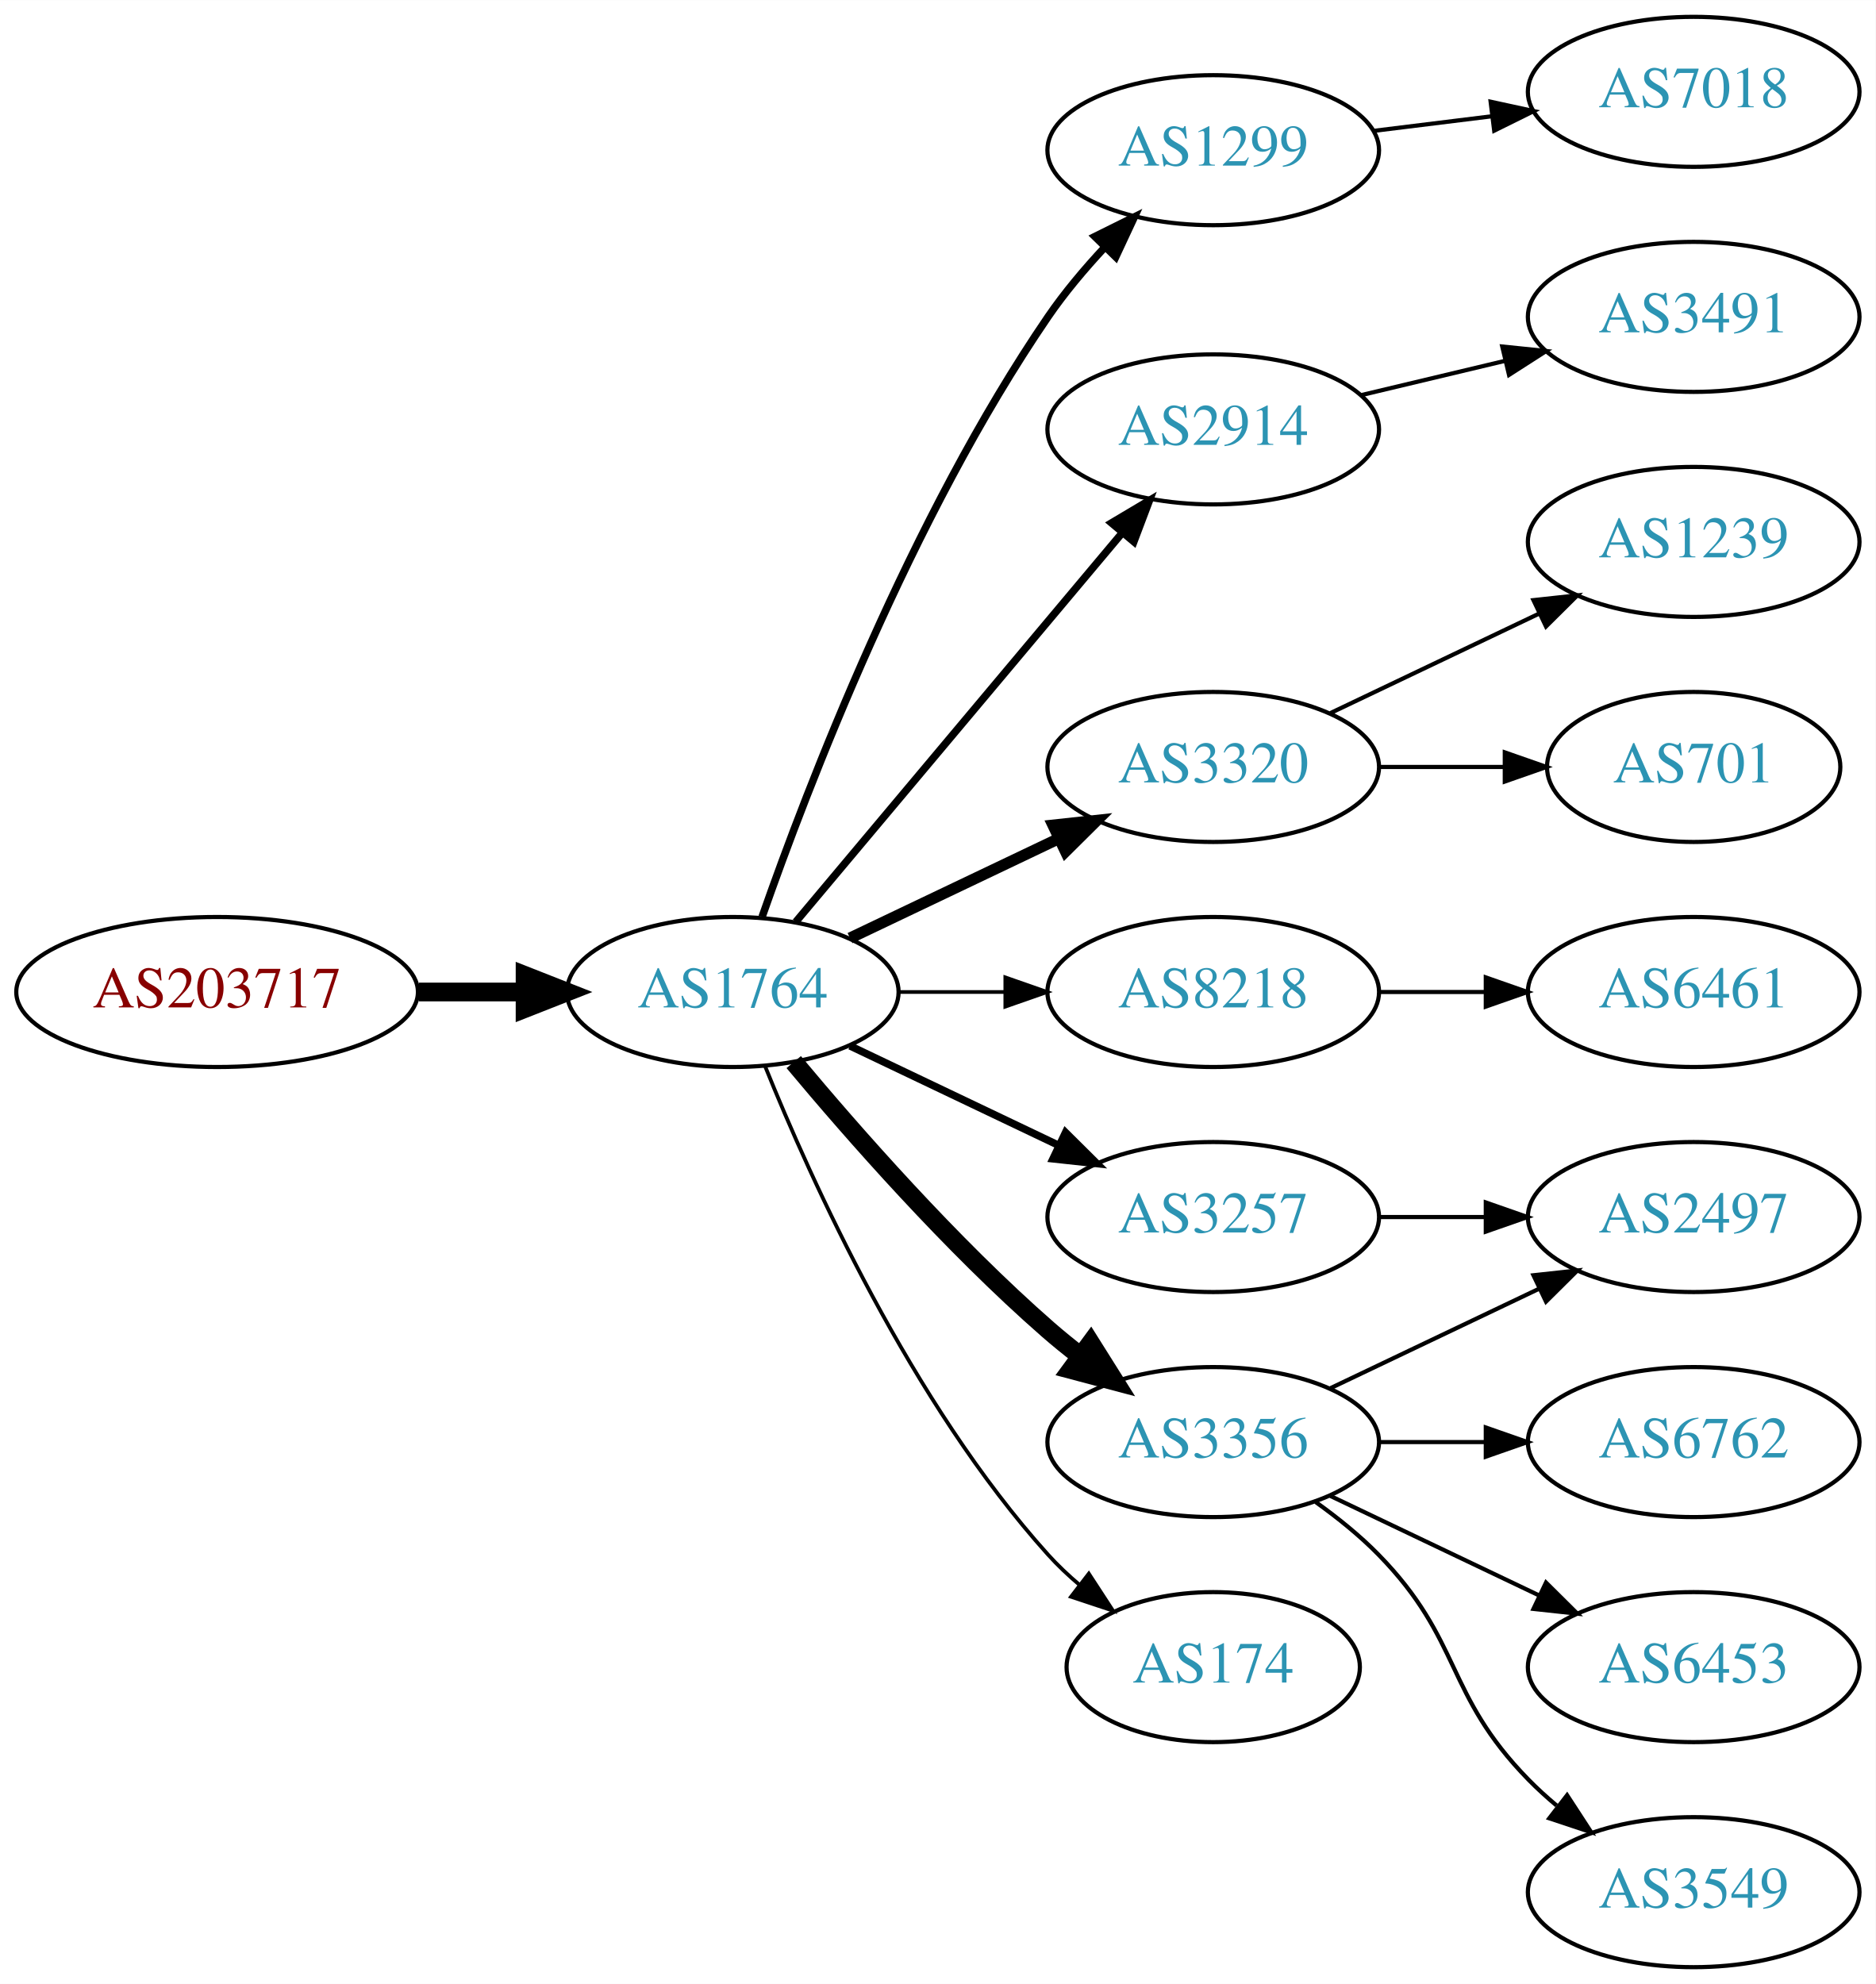
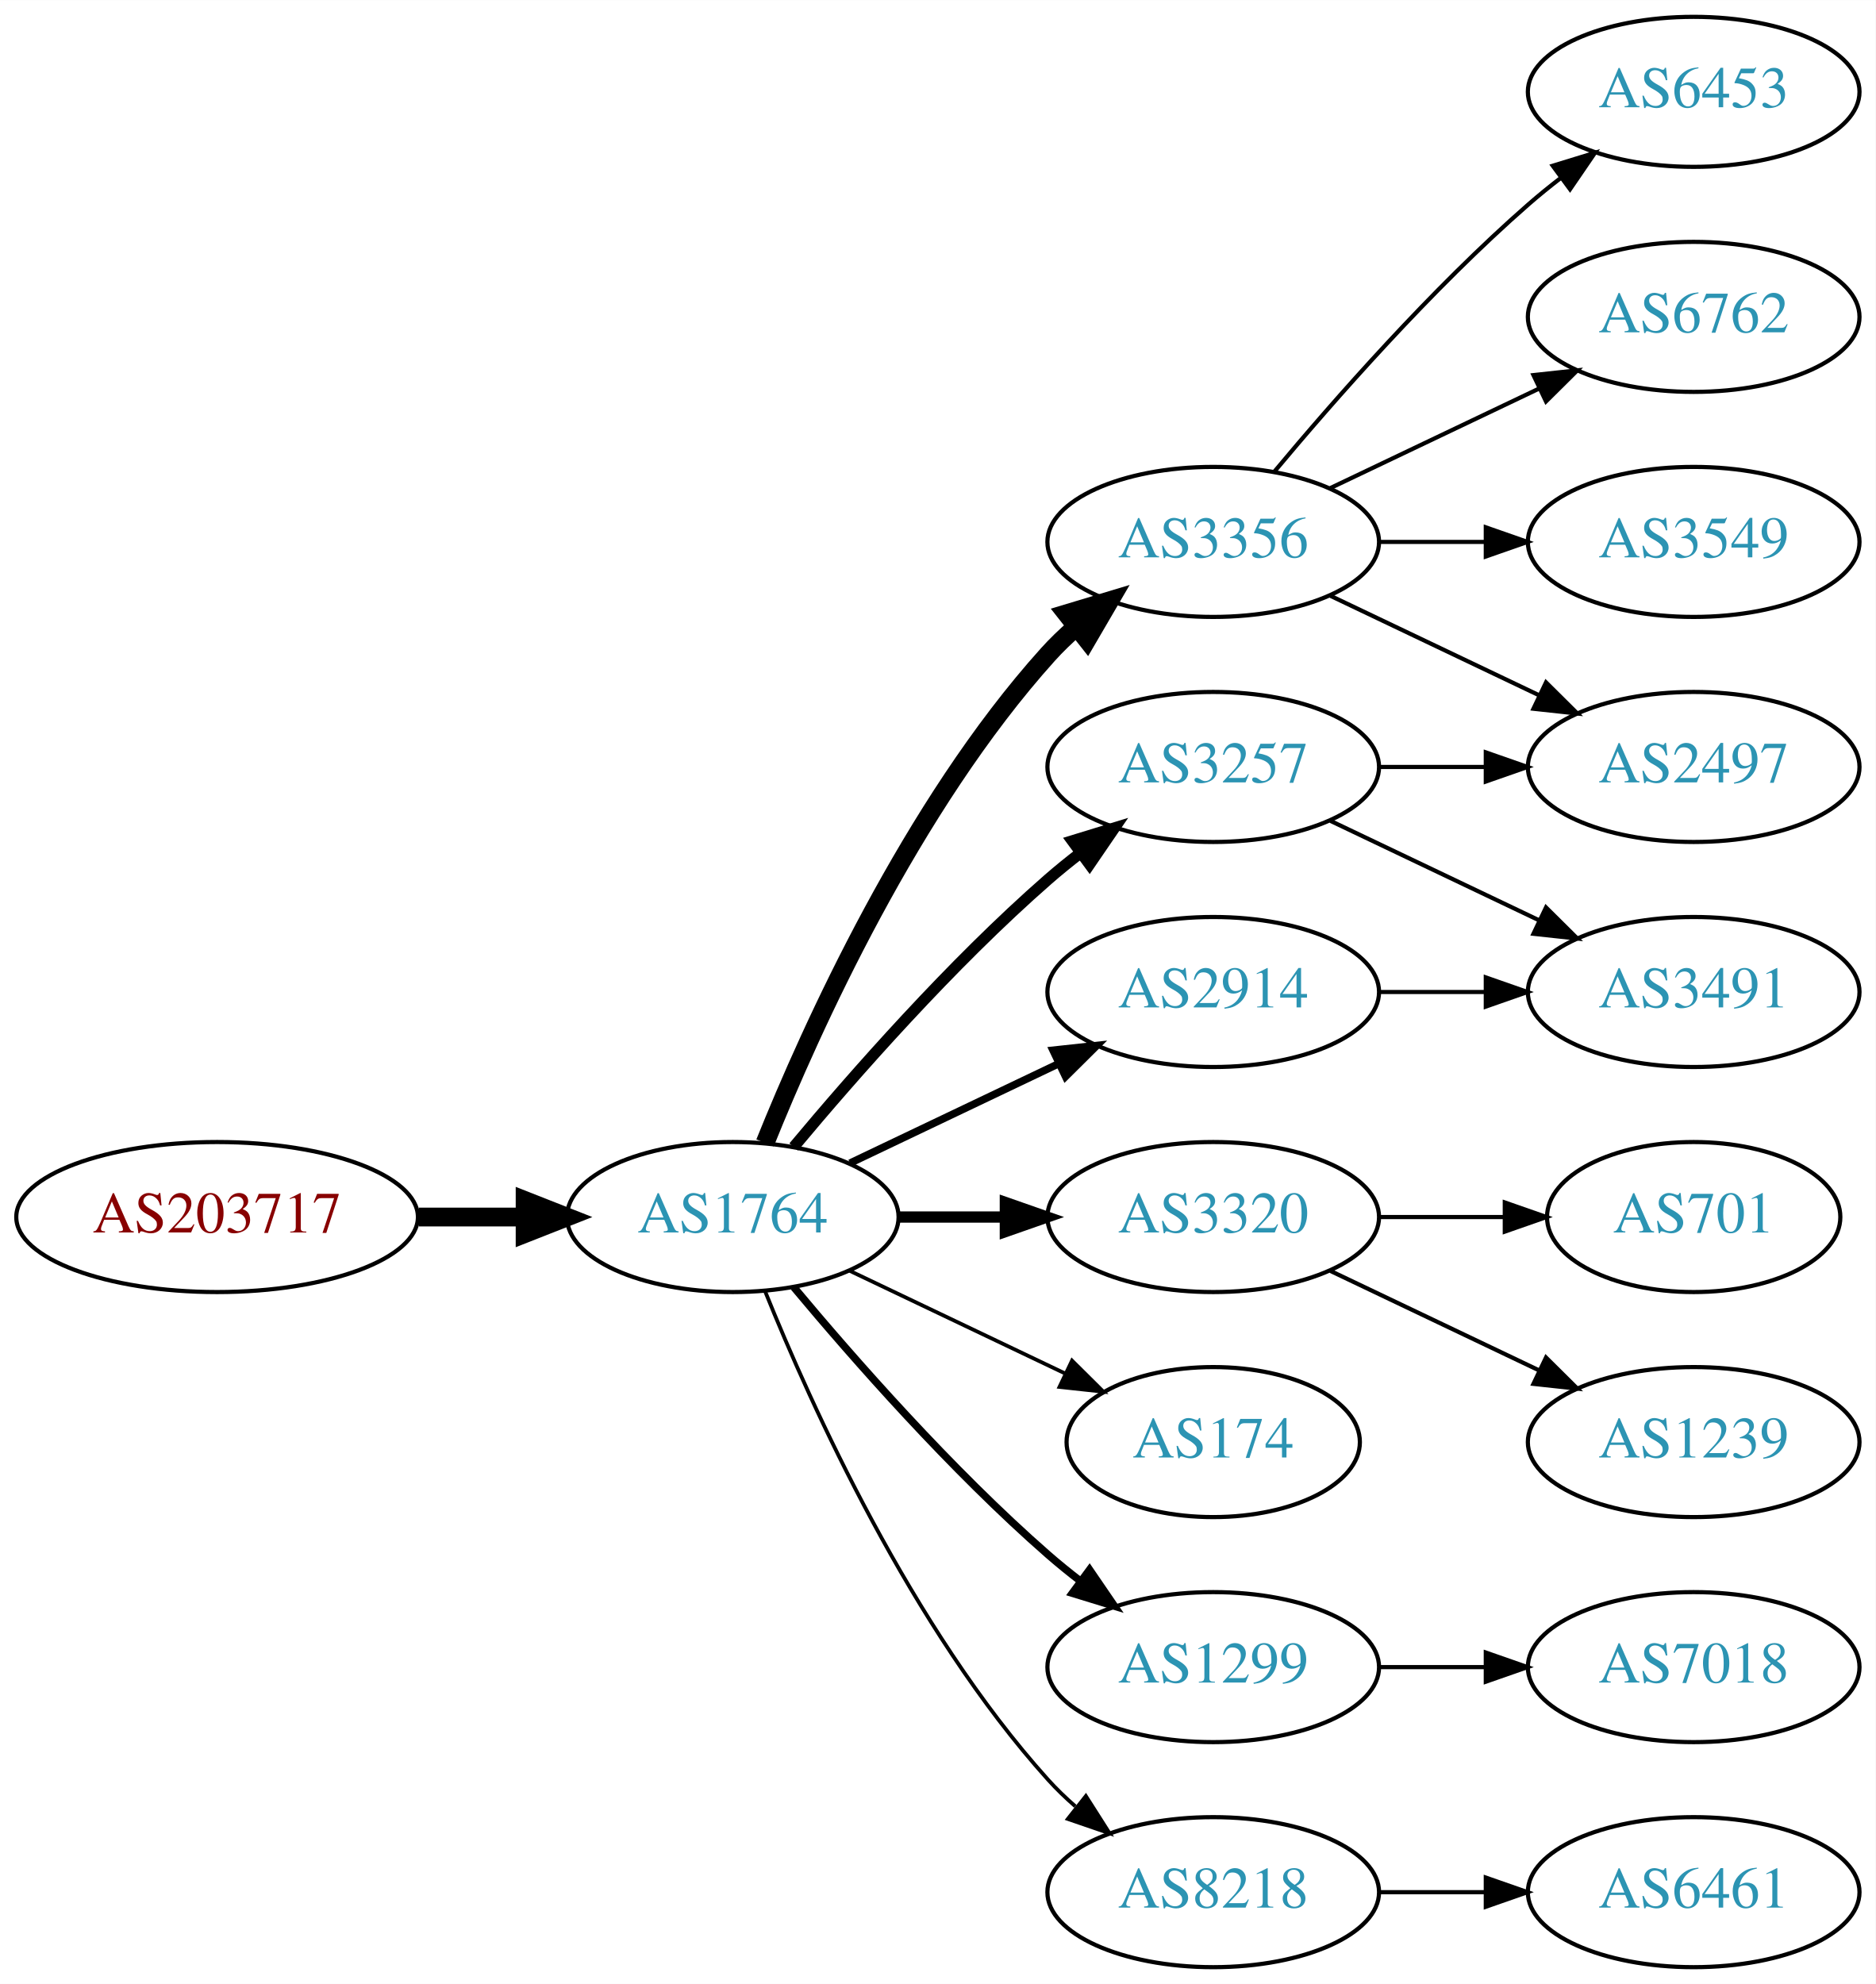
<svg xmlns="http://www.w3.org/2000/svg" xmlns:xlink="http://www.w3.org/1999/xlink" width="450pt" height="476pt" viewBox="0.00 0.00 450.07 476.00">
  <g id="graph0" class="graph" transform="scale(1 1) rotate(0) translate(4 472)">
    <polygon fill="white" stroke="none" points="-4,4 -4,-472 446.07,-472 446.07,4 -4,4" />
    <g id="node1" class="node">
      <g id="a_node1">
        <a xlink:href="/asn/203717" xlink:title="AS203717 ~ DVO [AT]">
-           <ellipse fill="#ffffff" stroke="black" cx="48.096" cy="-234" rx="48.192" ry="18" />
-           <text text-anchor="middle" x="48.096" y="-230.3" font-family="Times,serif" font-size="14.00" fill="#880000">AS203717</text>
+           <ellipse fill="#ffffff" stroke="black" cx="48.096" cy="-180" rx="48.192" ry="18" />
+           <text text-anchor="middle" x="48.096" y="-176.3" font-family="Times,serif" font-size="14.00" fill="#880000">AS203717</text>
        </a>
      </g>
    </g>
    <g id="node2" class="node">
      <g id="a_node2">
        <a xlink:href="/asn/1764" xlink:title="AS1764 ~ NEXTLAYER-AS [AT]">
-           <ellipse fill="#ffffff" stroke="black" cx="171.838" cy="-234" rx="39.794" ry="18" />
-           <text text-anchor="middle" x="171.838" y="-230.3" font-family="Times,serif" font-size="14.00" fill="#2c94b3">AS1764</text>
+           <ellipse fill="#ffffff" stroke="black" cx="171.838" cy="-180" rx="39.794" ry="18" />
+           <text text-anchor="middle" x="171.838" y="-176.3" font-family="Times,serif" font-size="14.00" fill="#2c94b3">AS1764</text>
        </a>
      </g>
    </g>
    <g id="edge1" class="edge">
-       <path fill="none" stroke="black" stroke-width="4.5" d="M96.513,-234C104.867,-234 113.577,-234 121.969,-234" />
-       <polygon fill="black" stroke="black" stroke-width="4.5" points="122.004,-237.938 132.004,-234 122.004,-230.063 122.004,-237.938" />
+       <path fill="none" stroke="black" stroke-width="4.5" d="M96.513,-180C104.867,-180 113.577,-180 121.969,-180" />
+       <polygon fill="black" stroke="black" stroke-width="4.5" points="122.004,-183.938 132.004,-180 122.004,-176.063 122.004,-183.938" />
    </g>
    <g id="node3" class="node">
      <g id="a_node3">
-         <a xlink:href="/asn/1299" xlink:title="AS1299 ~ Telia Carrier [EU]">
-           <ellipse fill="#ffffff" stroke="black" cx="287.131" cy="-436" rx="39.794" ry="18" />
-           <text text-anchor="middle" x="287.131" y="-432.3" font-family="Times,serif" font-size="14.00" fill="#2c94b3">AS1299</text>
+         <a xlink:href="/asn/3356" xlink:title="AS3356 ~ Level 3 Parent, LLC [US]">
+           <ellipse fill="#ffffff" stroke="black" cx="287.131" cy="-342" rx="39.794" ry="18" />
+           <text text-anchor="middle" x="287.131" y="-338.3" font-family="Times,serif" font-size="14.00" fill="#2c94b3">AS3356</text>
        </a>
      </g>
    </g>
    <g id="edge2" class="edge">
-       <path fill="none" stroke="black" stroke-width="1.8" d="M178.882,-252.048C189.764,-283.106 214.613,-347.95 247.484,-396 251.441,-401.783 256.259,-407.501 261.133,-412.727" />
-       <polygon fill="black" stroke="black" stroke-width="1.8" points="258.728,-415.274 268.22,-419.981 263.735,-410.382 258.728,-415.274" />
+       <path fill="none" stroke="black" stroke-width="4.5" d="M179.586,-197.787C190.637,-225.243 214.69,-278.578 247.484,-315 249.487,-317.224 251.706,-319.363 254.038,-321.397" />
+       <polygon fill="black" stroke="black" stroke-width="4.5" points="251.965,-324.777 262.257,-327.873 256.839,-318.591 251.965,-324.777" />
    </g>
    <g id="node4" class="node">
      <g id="a_node4">
-         <a xlink:href="/asn/3257" xlink:title="AS3257 ~ GTT [DE]">
-           <ellipse fill="#ffffff" stroke="black" cx="287.131" cy="-180" rx="39.794" ry="18" />
-           <text text-anchor="middle" x="287.131" y="-176.3" font-family="Times,serif" font-size="14.00" fill="#2c94b3">AS3257</text>
+         <a xlink:href="/asn/2914" xlink:title="AS2914 ~ NTT America, Inc. [US]">
+           <ellipse fill="#ffffff" stroke="black" cx="287.131" cy="-234" rx="39.794" ry="18" />
+           <text text-anchor="middle" x="287.131" y="-230.3" font-family="Times,serif" font-size="14.00" fill="#2c94b3">AS2914</text>
        </a>
      </g>
    </g>
    <g id="edge3" class="edge">
-       <path fill="none" stroke="black" stroke-width="1.8" d="M199.974,-221.066C214.968,-213.919 233.789,-204.948 250.013,-197.215" />
-       <polygon fill="black" stroke="black" stroke-width="1.8" points="251.695,-200.291 259.216,-192.829 248.683,-193.972 251.695,-200.291" />
+       <path fill="none" stroke="black" stroke-width="1.8" d="M199.974,-192.934C214.968,-200.081 233.789,-209.052 250.013,-216.785" />
+       <polygon fill="black" stroke="black" stroke-width="1.8" points="248.683,-220.028 259.216,-221.171 251.695,-213.709 248.683,-220.028" />
    </g>
    <g id="node5" class="node">
      <g id="a_node5">
-         <a xlink:href="/asn/2914" xlink:title="AS2914 ~ NTT America, Inc. [US]">
-           <ellipse fill="#ffffff" stroke="black" cx="287.131" cy="-369" rx="39.794" ry="18" />
-           <text text-anchor="middle" x="287.131" y="-365.3" font-family="Times,serif" font-size="14.00" fill="#2c94b3">AS2914</text>
+         <a xlink:href="/asn/3320" xlink:title="AS3320 ~ DTAG [DE]">
+           <ellipse fill="#ffffff" stroke="black" cx="287.131" cy="-180" rx="39.794" ry="18" />
+           <text text-anchor="middle" x="287.131" y="-176.3" font-family="Times,serif" font-size="14.00" fill="#2c94b3">AS3320</text>
        </a>
      </g>
    </g>
    <g id="edge4" class="edge">
-       <path fill="none" stroke="black" stroke-width="1.8" d="M186.958,-250.825C206.632,-274.269 242.436,-316.934 265.215,-344.076" />
-       <polygon fill="black" stroke="black" stroke-width="1.8" points="262.724,-346.553 271.833,-351.963 268.086,-342.053 262.724,-346.553" />
+       <path fill="none" stroke="black" stroke-width="2.7" d="M211.51,-180C219.713,-180 228.477,-180 237.009,-180" />
+       <polygon fill="black" stroke="black" stroke-width="2.7" points="237.248,-183.5 247.248,-180 237.248,-176.5 237.248,-183.5" />
    </g>
    <g id="node6" class="node">
      <g id="a_node6">
-         <a xlink:href="/asn/3320" xlink:title="AS3320 ~ DTAG [DE]">
-           <ellipse fill="#ffffff" stroke="black" cx="287.131" cy="-288" rx="39.794" ry="18" />
-           <text text-anchor="middle" x="287.131" y="-284.3" font-family="Times,serif" font-size="14.00" fill="#2c94b3">AS3320</text>
+         <a xlink:href="/asn/174" xlink:title="AS174 ~ Cogent Communications [US]">
+           <ellipse fill="#ffffff" stroke="black" cx="287.131" cy="-126" rx="35.194" ry="18" />
+           <text text-anchor="middle" x="287.131" y="-122.3" font-family="Times,serif" font-size="14.00" fill="#2c94b3">AS174</text>
        </a>
      </g>
    </g>
    <g id="edge5" class="edge">
-       <path fill="none" stroke="black" stroke-width="2.7" d="M199.974,-246.934C214.968,-254.081 233.789,-263.052 250.013,-270.785" />
-       <polygon fill="black" stroke="black" stroke-width="2.7" points="248.683,-274.028 259.216,-275.171 251.695,-267.709 248.683,-274.028" />
+       <path fill="none" stroke="black" stroke-width="0.9" d="M199.974,-167.066C215.406,-159.71 234.892,-150.423 251.427,-142.541" />
+       <polygon fill="black" stroke="black" stroke-width="0.9" points="253.247,-145.551 260.769,-138.089 250.236,-139.232 253.247,-145.551" />
    </g>
    <g id="node7" class="node">
      <g id="a_node7">
-         <a xlink:href="/asn/8218" xlink:title="AS8218 ~ legacy Neotelecoms [FR]">
-           <ellipse fill="#ffffff" stroke="black" cx="287.131" cy="-234" rx="39.794" ry="18" />
-           <text text-anchor="middle" x="287.131" y="-230.3" font-family="Times,serif" font-size="14.00" fill="#2c94b3">AS8218</text>
+         <a xlink:href="/asn/1299" xlink:title="AS1299 ~ Telia Carrier [EU]">
+           <ellipse fill="#ffffff" stroke="black" cx="287.131" cy="-72" rx="39.794" ry="18" />
+           <text text-anchor="middle" x="287.131" y="-68.3" font-family="Times,serif" font-size="14.00" fill="#2c94b3">AS1299</text>
        </a>
      </g>
    </g>
    <g id="edge6" class="edge">
-       <path fill="none" stroke="black" stroke-width="0.9" d="M211.51,-234C219.713,-234 228.477,-234 237.009,-234" />
-       <polygon fill="black" stroke="black" stroke-width="0.9" points="237.248,-237.5 247.248,-234 237.248,-230.5 237.248,-237.5" />
+       <path fill="none" stroke="black" stroke-width="1.8" d="M186.468,-163.183C200.751,-146.071 224.297,-119.255 247.484,-99 249.95,-96.846 252.589,-94.706 255.286,-92.628" />
+       <polygon fill="black" stroke="black" stroke-width="1.8" points="257.459,-95.375 263.44,-86.63 253.311,-89.736 257.459,-95.375" />
    </g>
    <g id="node8" class="node">
      <g id="a_node8">
-         <a xlink:href="/asn/3356" xlink:title="AS3356 ~ Level 3 Parent, LLC [US]">
-           <ellipse fill="#ffffff" stroke="black" cx="287.131" cy="-126" rx="39.794" ry="18" />
-           <text text-anchor="middle" x="287.131" y="-122.3" font-family="Times,serif" font-size="14.00" fill="#2c94b3">AS3356</text>
+         <a xlink:href="/asn/3257" xlink:title="AS3257 ~ GTT [DE]">
+           <ellipse fill="#ffffff" stroke="black" cx="287.131" cy="-288" rx="39.794" ry="18" />
+           <text text-anchor="middle" x="287.131" y="-284.3" font-family="Times,serif" font-size="14.00" fill="#2c94b3">AS3257</text>
        </a>
      </g>
    </g>
    <g id="edge7" class="edge">
-       <path fill="none" stroke="black" stroke-width="4.5" d="M186.468,-217.183C200.751,-200.071 224.297,-173.255 247.484,-153 249.95,-150.846 252.589,-148.706 255.286,-146.628" />
-       <polygon fill="black" stroke="black" stroke-width="4.5" points="257.718,-149.727 263.44,-140.63 253.052,-143.384 257.718,-149.727" />
+       <path fill="none" stroke="black" stroke-width="2.7" d="M186.468,-196.817C200.751,-213.929 224.297,-240.745 247.484,-261 249.95,-263.154 252.589,-265.294 255.286,-267.372" />
+       <polygon fill="black" stroke="black" stroke-width="2.7" points="253.311,-270.264 263.44,-273.37 257.459,-264.625 253.311,-270.264" />
    </g>
    <g id="node9" class="node">
      <g id="a_node9">
-         <a xlink:href="/asn/174" xlink:title="AS174 ~ Cogent Communications [US]">
-           <ellipse fill="#ffffff" stroke="black" cx="287.131" cy="-72" rx="35.194" ry="18" />
-           <text text-anchor="middle" x="287.131" y="-68.3" font-family="Times,serif" font-size="14.00" fill="#2c94b3">AS174</text>
+         <a xlink:href="/asn/8218" xlink:title="AS8218 ~ legacy Neotelecoms [FR]">
+           <ellipse fill="#ffffff" stroke="black" cx="287.131" cy="-18" rx="39.794" ry="18" />
+           <text text-anchor="middle" x="287.131" y="-14.3" font-family="Times,serif" font-size="14.00" fill="#2c94b3">AS8218</text>
        </a>
      </g>
    </g>
    <g id="edge8" class="edge">
-       <path fill="none" stroke="black" stroke-width="0.9" d="M179.586,-216.213C190.637,-188.757 214.69,-135.422 247.484,-99 249.8,-96.428 252.405,-93.969 255.14,-91.657" />
-       <polygon fill="black" stroke="black" stroke-width="0.9" points="257.279,-94.428 263.064,-85.552 253.006,-88.883 257.279,-94.428" />
+       <path fill="none" stroke="black" stroke-width="0.9" d="M179.586,-162.213C190.637,-134.757 214.69,-81.422 247.484,-45 249.487,-42.776 251.706,-40.637 254.038,-38.603" />
+       <polygon fill="black" stroke="black" stroke-width="0.9" points="256.569,-41.065 262.257,-32.127 252.236,-35.567 256.569,-41.065" />
+     </g>
+     <g id="node12" class="node">
+       <g id="a_node12">
+         <a xlink:href="/asn/6762" xlink:title="AS6762 ~ TELECOM ITALIA SPARKLE S.p.A. [IT]">
+           <ellipse fill="#ffffff" stroke="black" cx="402.424" cy="-396" rx="39.794" ry="18" />
+           <text text-anchor="middle" x="402.424" y="-392.3" font-family="Times,serif" font-size="14.00" fill="#2c94b3">AS6762</text>
+         </a>
+       </g>
+     </g>
+     <g id="edge11" class="edge">
+       <path fill="none" stroke="black" d="M315.267,-354.934C330.261,-362.081 349.082,-371.052 365.306,-378.785" />
+       <polygon fill="black" stroke="black" points="363.976,-382.028 374.509,-383.171 366.988,-375.709 363.976,-382.028" />
+     </g>
+     <g id="node13" class="node">
+       <g id="a_node13">
+         <a xlink:href="/asn/2497" xlink:title="AS2497 ~ Internet Initiative Japan Inc. [JP]">
+           <ellipse fill="#ffffff" stroke="black" cx="402.424" cy="-288" rx="39.794" ry="18" />
+           <text text-anchor="middle" x="402.424" y="-284.3" font-family="Times,serif" font-size="14.00" fill="#2c94b3">AS2497</text>
+         </a>
+       </g>
+     </g>
+     <g id="edge12" class="edge">
+       <path fill="none" stroke="black" d="M315.267,-329.066C330.261,-321.919 349.082,-312.948 365.306,-305.215" />
+       <polygon fill="black" stroke="black" points="366.988,-308.291 374.509,-300.829 363.976,-301.972 366.988,-308.291" />
+     </g>
+     <g id="node14" class="node">
+       <g id="a_node14">
+         <a xlink:href="/asn/3549" xlink:title="AS3549 ~ Level 3 Parent, LLC [US]">
+           <ellipse fill="#ffffff" stroke="black" cx="402.424" cy="-342" rx="39.794" ry="18" />
+           <text text-anchor="middle" x="402.424" y="-338.3" font-family="Times,serif" font-size="14.00" fill="#2c94b3">AS3549</text>
+         </a>
+       </g>
+     </g>
+     <g id="edge13" class="edge">
+       <path fill="none" stroke="black" d="M326.803,-342C335.006,-342 343.77,-342 352.302,-342" />
+       <polygon fill="black" stroke="black" points="352.541,-345.5 362.541,-342 352.541,-338.5 352.541,-345.5" />
+     </g>
+     <g id="node15" class="node">
+       <g id="a_node15">
+         <a xlink:href="/asn/6453" xlink:title="AS6453 ~ TATA COMMUNICATIONS (AMERICA) INC [US]">
+           <ellipse fill="#ffffff" stroke="black" cx="402.424" cy="-450" rx="39.794" ry="18" />
+           <text text-anchor="middle" x="402.424" y="-446.3" font-family="Times,serif" font-size="14.00" fill="#2c94b3">AS6453</text>
+         </a>
+       </g>
+     </g>
+     <g id="edge14" class="edge">
+       <path fill="none" stroke="black" d="M301.761,-358.817C316.044,-375.929 339.59,-402.745 362.777,-423 365.243,-425.154 367.882,-427.294 370.579,-429.372" />
+       <polygon fill="black" stroke="black" points="368.604,-432.264 378.733,-435.37 372.752,-426.625 368.604,-432.264" />
+     </g>
+     <g id="node16" class="node">
+       <g id="a_node16">
+         <a xlink:href="/asn/3491" xlink:title="AS3491 ~ PCCW Global, Inc. [US]">
+           <ellipse fill="#ffffff" stroke="black" cx="402.424" cy="-234" rx="39.794" ry="18" />
+           <text text-anchor="middle" x="402.424" y="-230.3" font-family="Times,serif" font-size="14.00" fill="#2c94b3">AS3491</text>
+         </a>
+       </g>
+     </g>
+     <g id="edge15" class="edge">
+       <path fill="none" stroke="black" d="M326.803,-234C335.006,-234 343.77,-234 352.302,-234" />
+       <polygon fill="black" stroke="black" points="352.541,-237.5 362.541,-234 352.541,-230.5 352.541,-237.5" />
    </g>
    <g id="node10" class="node">
      <g id="a_node10">
+         <a xlink:href="/asn/1239" xlink:title="AS1239 ~ Sprint [US]">
+           <ellipse fill="#ffffff" stroke="black" cx="402.424" cy="-126" rx="39.794" ry="18" />
+           <text text-anchor="middle" x="402.424" y="-122.3" font-family="Times,serif" font-size="14.00" fill="#2c94b3">AS1239</text>
+         </a>
+       </g>
+     </g>
+     <g id="edge9" class="edge">
+       <path fill="none" stroke="black" d="M315.267,-167.066C330.261,-159.919 349.082,-150.948 365.306,-143.215" />
+       <polygon fill="black" stroke="black" points="366.988,-146.291 374.509,-138.829 363.976,-139.972 366.988,-146.291" />
+     </g>
+     <g id="node11" class="node">
+       <g id="a_node11">
+         <a xlink:href="/asn/701" xlink:title="AS701 ~ UUNET [US]">
+           <ellipse fill="#ffffff" stroke="black" cx="402.424" cy="-180" rx="35.194" ry="18" />
+           <text text-anchor="middle" x="402.424" y="-176.3" font-family="Times,serif" font-size="14.00" fill="#2c94b3">AS701</text>
+         </a>
+       </g>
+     </g>
+     <g id="edge10" class="edge">
+       <path fill="none" stroke="black" d="M326.803,-180C336.508,-180 346.999,-180 356.962,-180" />
+       <polygon fill="black" stroke="black" points="357.098,-183.5 367.098,-180 357.098,-176.5 357.098,-183.5" />
+     </g>
+     <g id="node18" class="node">
+       <g id="a_node18">
        <a xlink:href="/asn/7018" xlink:title="AS7018 ~ AT&amp;T Services, Inc. [US]">
-           <ellipse fill="#ffffff" stroke="black" cx="402.424" cy="-450" rx="39.794" ry="18" />
-           <text text-anchor="middle" x="402.424" y="-446.3" font-family="Times,serif" font-size="14.00" fill="#2c94b3">AS7018</text>
-         </a>
-       </g>
-     </g>
-     <g id="edge9" class="edge">
-       <path fill="none" stroke="black" d="M325.541,-440.623C334.629,-441.746 344.466,-442.962 353.951,-444.134" />
-       <polygon fill="black" stroke="black" points="353.699,-447.629 364.053,-445.382 354.558,-440.682 353.699,-447.629" />
+           <ellipse fill="#ffffff" stroke="black" cx="402.424" cy="-72" rx="39.794" ry="18" />
+           <text text-anchor="middle" x="402.424" y="-68.3" font-family="Times,serif" font-size="14.00" fill="#2c94b3">AS7018</text>
+         </a>
+       </g>
+     </g>
+     <g id="edge19" class="edge">
+       <path fill="none" stroke="black" d="M326.803,-72C335.006,-72 343.77,-72 352.302,-72" />
+       <polygon fill="black" stroke="black" points="352.541,-75.5 362.541,-72 352.541,-68.5 352.541,-75.5" />
+     </g>
+     <g id="edge18" class="edge">
+       <path fill="none" stroke="black" d="M326.803,-288C335.006,-288 343.77,-288 352.302,-288" />
+       <polygon fill="black" stroke="black" points="352.541,-291.5 362.541,-288 352.541,-284.5 352.541,-291.5" />
+     </g>
+     <g id="edge17" class="edge">
+       <path fill="none" stroke="black" d="M315.267,-275.066C330.261,-267.919 349.082,-258.948 365.306,-251.215" />
+       <polygon fill="black" stroke="black" points="366.988,-254.291 374.509,-246.829 363.976,-247.972 366.988,-254.291" />
    </g>
    <g id="node17" class="node">
      <g id="a_node17">
-         <a xlink:href="/asn/2497" xlink:title="AS2497 ~ Internet Initiative Japan Inc. [JP]">
-           <ellipse fill="#ffffff" stroke="black" cx="402.424" cy="-180" rx="39.794" ry="18" />
-           <text text-anchor="middle" x="402.424" y="-176.3" font-family="Times,serif" font-size="14.00" fill="#2c94b3">AS2497</text>
-         </a>
-       </g>
-     </g>
-     <g id="edge18" class="edge">
-       <path fill="none" stroke="black" d="M326.803,-180C335.006,-180 343.77,-180 352.302,-180" />
-       <polygon fill="black" stroke="black" points="352.541,-183.5 362.541,-180 352.541,-176.5 352.541,-183.5" />
-     </g>
-     <g id="node11" class="node">
-       <g id="a_node11">
-         <a xlink:href="/asn/3491" xlink:title="AS3491 ~ PCCW Global, Inc. [US]">
-           <ellipse fill="#ffffff" stroke="black" cx="402.424" cy="-396" rx="39.794" ry="18" />
-           <text text-anchor="middle" x="402.424" y="-392.3" font-family="Times,serif" font-size="14.00" fill="#2c94b3">AS3491</text>
-         </a>
-       </g>
-     </g>
-     <g id="edge10" class="edge">
-       <path fill="none" stroke="black" d="M322.738,-377.248C333.609,-379.838 345.764,-382.735 357.206,-385.462" />
-       <polygon fill="black" stroke="black" points="356.49,-388.889 367.029,-387.803 358.112,-382.08 356.49,-388.889" />
-     </g>
-     <g id="node12" class="node">
-       <g id="a_node12">
-         <a xlink:href="/asn/701" xlink:title="AS701 ~ UUNET [US]">
-           <ellipse fill="#ffffff" stroke="black" cx="402.424" cy="-288" rx="35.194" ry="18" />
-           <text text-anchor="middle" x="402.424" y="-284.3" font-family="Times,serif" font-size="14.00" fill="#2c94b3">AS701</text>
-         </a>
-       </g>
-     </g>
-     <g id="edge11" class="edge">
-       <path fill="none" stroke="black" d="M326.803,-288C336.508,-288 346.999,-288 356.962,-288" />
-       <polygon fill="black" stroke="black" points="357.098,-291.5 367.098,-288 357.098,-284.5 357.098,-291.5" />
-     </g>
-     <g id="node13" class="node">
-       <g id="a_node13">
-         <a xlink:href="/asn/1239" xlink:title="AS1239 ~ Sprint [US]">
-           <ellipse fill="#ffffff" stroke="black" cx="402.424" cy="-342" rx="39.794" ry="18" />
-           <text text-anchor="middle" x="402.424" y="-338.3" font-family="Times,serif" font-size="14.00" fill="#2c94b3">AS1239</text>
-         </a>
-       </g>
-     </g>
-     <g id="edge12" class="edge">
-       <path fill="none" stroke="black" d="M315.267,-300.934C330.261,-308.081 349.082,-317.052 365.306,-324.785" />
-       <polygon fill="black" stroke="black" points="363.976,-328.028 374.509,-329.171 366.988,-321.709 363.976,-328.028" />
-     </g>
-     <g id="node14" class="node">
-       <g id="a_node14">
        <a xlink:href="/asn/6461" xlink:title="AS6461 ~ Zayo Bandwidth [US]">
-           <ellipse fill="#ffffff" stroke="black" cx="402.424" cy="-234" rx="39.794" ry="18" />
-           <text text-anchor="middle" x="402.424" y="-230.3" font-family="Times,serif" font-size="14.00" fill="#2c94b3">AS6461</text>
-         </a>
-       </g>
-     </g>
-     <g id="edge13" class="edge">
-       <path fill="none" stroke="black" d="M326.803,-234C335.006,-234 343.77,-234 352.302,-234" />
-       <polygon fill="black" stroke="black" points="352.541,-237.5 362.541,-234 352.541,-230.5 352.541,-237.5" />
-     </g>
-     <g id="node15" class="node">
-       <g id="a_node15">
-         <a xlink:href="/asn/6762" xlink:title="AS6762 ~ TELECOM ITALIA SPARKLE S.p.A. [IT]">
-           <ellipse fill="#ffffff" stroke="black" cx="402.424" cy="-126" rx="39.794" ry="18" />
-           <text text-anchor="middle" x="402.424" y="-122.3" font-family="Times,serif" font-size="14.00" fill="#2c94b3">AS6762</text>
-         </a>
-       </g>
-     </g>
-     <g id="edge14" class="edge">
-       <path fill="none" stroke="black" d="M326.803,-126C335.006,-126 343.77,-126 352.302,-126" />
-       <polygon fill="black" stroke="black" points="352.541,-129.5 362.541,-126 352.541,-122.5 352.541,-129.5" />
-     </g>
-     <g id="node16" class="node">
-       <g id="a_node16">
-         <a xlink:href="/asn/6453" xlink:title="AS6453 ~ TATA COMMUNICATIONS (AMERICA) INC [US]">
-           <ellipse fill="#ffffff" stroke="black" cx="402.424" cy="-72" rx="39.794" ry="18" />
-           <text text-anchor="middle" x="402.424" y="-68.3" font-family="Times,serif" font-size="14.00" fill="#2c94b3">AS6453</text>
-         </a>
-       </g>
-     </g>
-     <g id="edge15" class="edge">
-       <path fill="none" stroke="black" d="M315.267,-113.066C330.261,-105.919 349.082,-96.948 365.306,-89.215" />
-       <polygon fill="black" stroke="black" points="366.988,-92.291 374.509,-84.829 363.976,-85.972 366.988,-92.291" />
+           <ellipse fill="#ffffff" stroke="black" cx="402.424" cy="-18" rx="39.794" ry="18" />
+           <text text-anchor="middle" x="402.424" y="-14.3" font-family="Times,serif" font-size="14.00" fill="#2c94b3">AS6461</text>
+         </a>
+       </g>
    </g>
    <g id="edge16" class="edge">
-       <path fill="none" stroke="black" d="M315.267,-138.934C330.261,-146.081 349.082,-155.052 365.306,-162.785" />
-       <polygon fill="black" stroke="black" points="363.976,-166.028 374.509,-167.171 366.988,-159.709 363.976,-166.028" />
-     </g>
-     <g id="node18" class="node">
-       <g id="a_node18">
-         <a xlink:href="/asn/3549" xlink:title="AS3549 ~ Level 3 Parent, LLC [US]">
-           <ellipse fill="#ffffff" stroke="black" cx="402.424" cy="-18" rx="39.794" ry="18" />
-           <text text-anchor="middle" x="402.424" y="-14.3" font-family="Times,serif" font-size="14.00" fill="#2c94b3">AS3549</text>
-         </a>
-       </g>
-     </g>
-     <g id="edge17" class="edge">
-       <path fill="none" stroke="black" d="M311.725,-111.611C316.981,-107.852 322.313,-103.563 326.777,-99 346.95,-78.383 342.605,-65.617 362.777,-45 364.87,-42.861 367.154,-40.782 369.53,-38.79" />
-       <polygon fill="black" stroke="black" points="372.049,-41.268 377.83,-32.389 367.774,-35.725 372.049,-41.268" />
+       <path fill="none" stroke="black" d="M326.803,-18C335.006,-18 343.77,-18 352.302,-18" />
+       <polygon fill="black" stroke="black" points="352.541,-21.5 362.541,-18 352.541,-14.5 352.541,-21.5" />
    </g>
  </g>
</svg>
